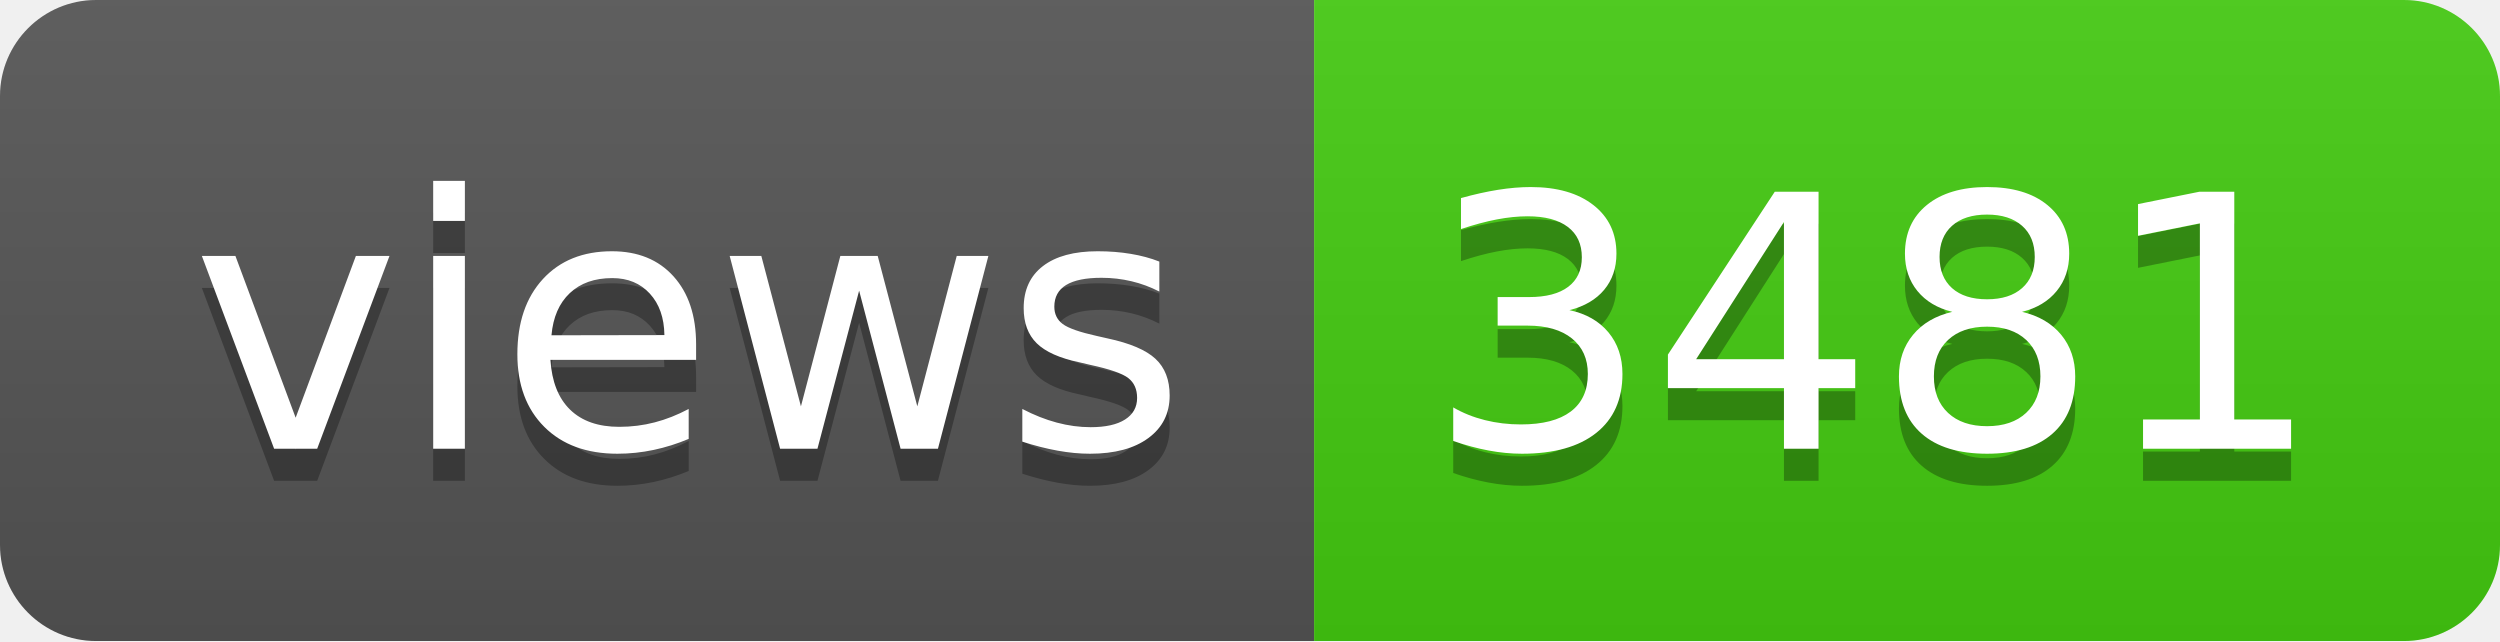
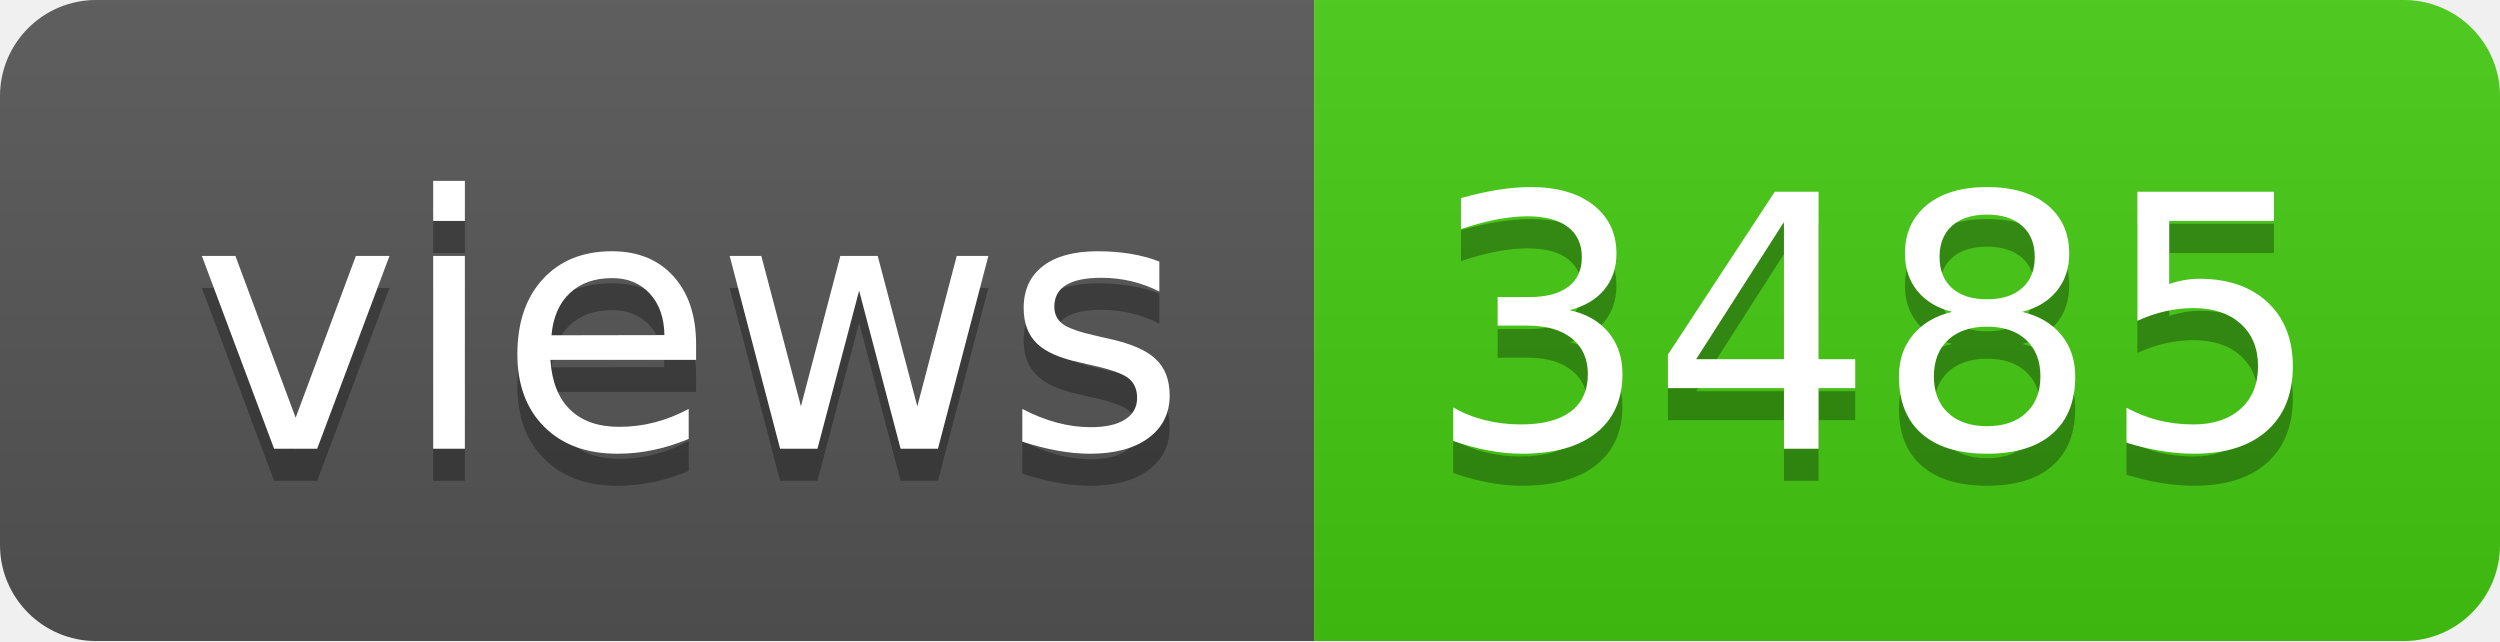
- <svg xmlns="http://www.w3.org/2000/svg" width="78" height="20" role="img" aria-label="views: 3481">
+ <svg xmlns="http://www.w3.org/2000/svg" width="78" height="20" role="img" aria-label="views: 3485">
  <linearGradient id="s" x2="0" y2="100%">
    <stop offset="0" stop-color="#bbb" stop-opacity=".1" />
    <stop offset="1" stop-opacity=".1" />
  </linearGradient>
  <clipPath id="r">
    <rect width="78" height="20" rx="3" fill="#fff" />
  </clipPath>
  <g clip-path="url(#r)">
    <rect width="41" height="20" fill="#555" />
    <rect x="41" width="37" height="20" fill="#4c1" />
    <rect width="78" height="20" fill="url(#s)" />
  </g>
  <g fill="#fff" text-anchor="middle" font-family="Verdana,Geneva,DejaVu Sans,sans-serif" text-rendering="geometricPrecision" font-size="110">
    <text aria-hidden="true" x="215" y="150" fill="#010101" fill-opacity=".3" transform="scale(.1)" textLength="310">views</text>
    <text x="215" y="140" transform="scale(.1)" fill="#fff" textLength="310">views</text>
-     <text aria-hidden="true" x="585" y="150" fill="#010101" fill-opacity=".3" transform="scale(.1)" textLength="270">3481</text>
-     <text x="585" y="140" transform="scale(.1)" fill="#fff" textLength="270">3481</text>
+     <text aria-hidden="true" x="585" y="150" fill="#010101" fill-opacity=".3" transform="scale(.1)" textLength="270">3485</text>
+     <text x="585" y="140" transform="scale(.1)" fill="#fff" textLength="270">3485</text>
  </g>
</svg>
